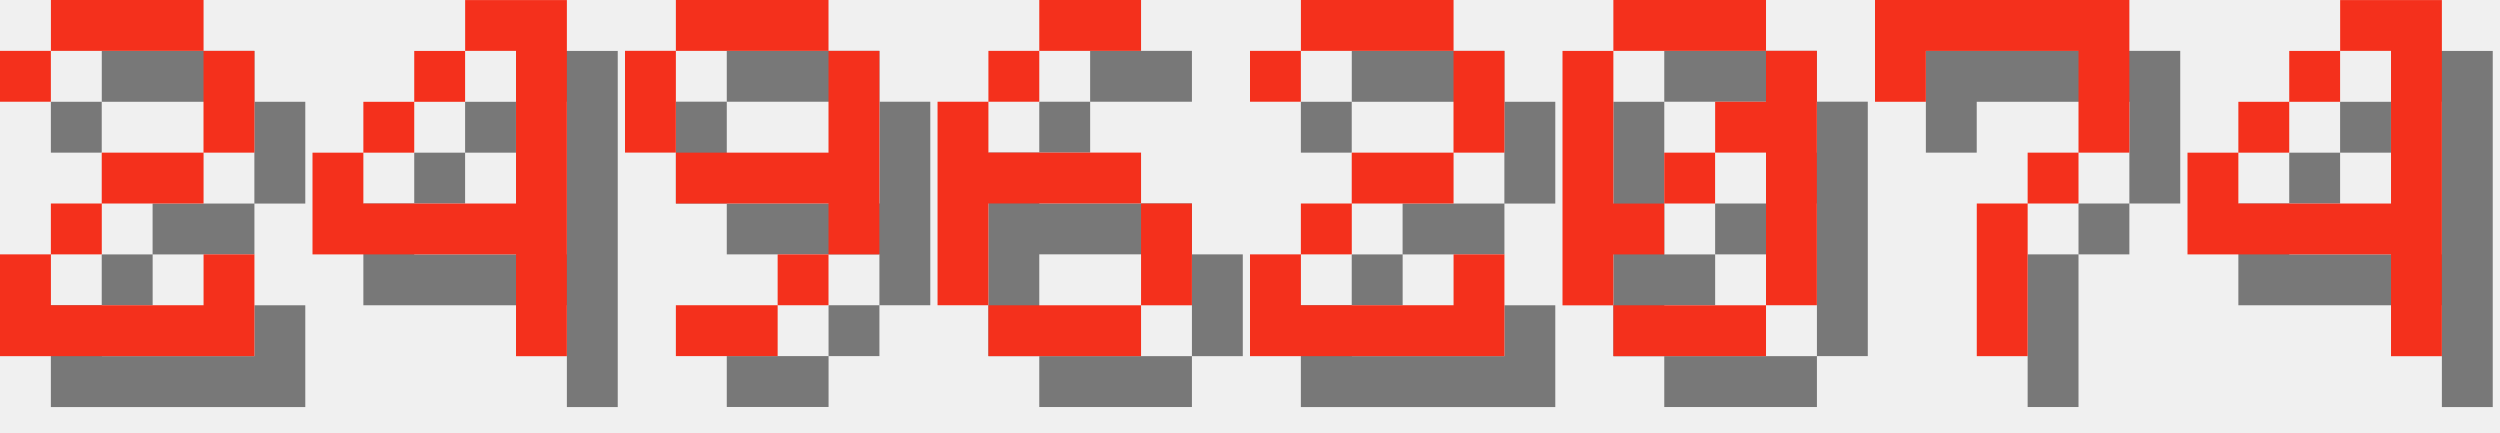
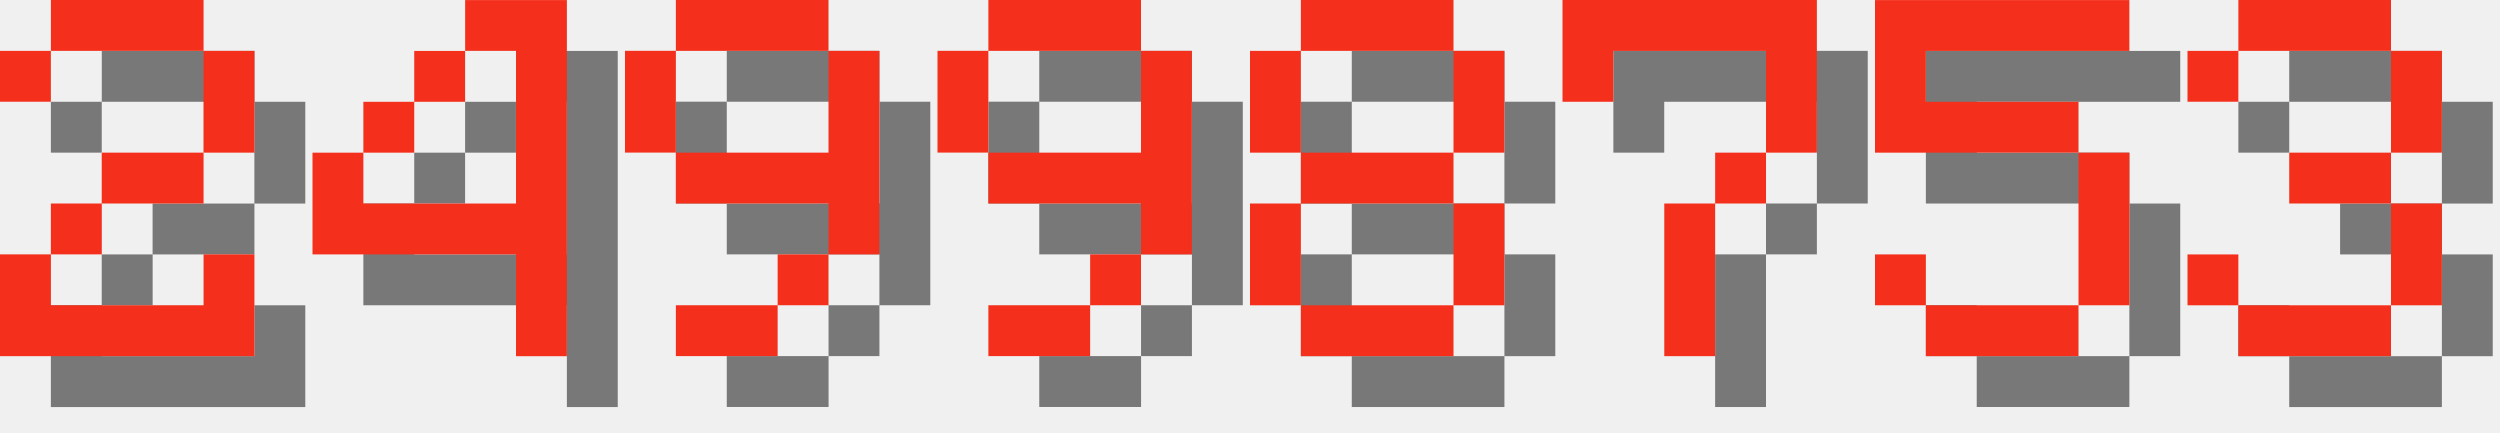
<svg xmlns="http://www.w3.org/2000/svg" version="1.1" width="208.0" height="36">
  <style>
        .text-foreground {
            fill: #F4301C;
        }
        .text-shadow {
            fill: #000000;
            fill-opacity: 0.5;
        }
    </style>
  <g class="digit" id="digit_2" transform="translate(0.0, 0), scale(4)">
    <path id="digit_2_shadow" class="text-shadow" d="m1.058 2.117v1.058h1.058v-1.058h3.175v2.117h-2.117v1.058h-1.058v1.058h-1.058v2.117h5.292v-2.117h-1.058v1.058h-3.175v-1.058h1.058v-1.058h2.117v-1.058h1.058v-2.117h-1.058v-1.058h-3.175v1.058h-1.058z" fill-opacity=".5" style="paint-order:stroke fill markers" />
    <path id="digit_2_fg" class="text-foreground" d="m0 1.058v1.058h1.058v-1.058h3.175v2.117h-2.117v1.058h-1.058v1.058h-1.058v2.117h5.292v-2.117h-1.058v1.058h-3.175v-1.058h1.058v-1.058h2.117v-1.058h1.058v-2.117h-1.058v-1.058h-3.175v1.058h-1.058z" fill="#fff" style="paint-order:stroke fill markers" />
  </g>
  <g class="digit" id="digit_4" transform="translate(26.0, 0), scale(4)">
    <path id="digit_4_shadow" class="text-shadow" d="m4.233 1.058v1.058h1.058v3.175h-3.175v-1.058h-1.058v2.117h4.233v2.117h1.058v-7.408h-2.117zm-2.117 3.175h1.058v-1.058h-1.058v1.058zm1.058-1.058h1.058v-1.058h-1.058v1.058z" fill-opacity=".5" style="paint-order:stroke fill markers" />
    <path id="digit_4_fg" class="text-foreground" d="m3.175 0v1.058h1.058v3.175h-3.175v-1.058h-1.058v2.117h4.233v2.117h1.058v-7.408h-2.117zm-2.117 3.175h1.058v-1.058h-1.058v1.058zm1.058-1.058h1.058v-1.058h-1.058v1.058z" fill="#fff" style="paint-order:stroke fill markers" />
  </g>
  <g class="digit" id="digit_9" transform="translate(52.0, 0), scale(4)">
    <path id="digit_9_shadow" class="text-shadow" d="m2.117 1.058v1.058h3.175v-1.058h-3.175zm3.175 1.058v2.117h-3.175v1.058h3.175v1.058h1.058v-4.233h-1.058zm0 4.233h-1.058v1.058h1.058v-1.058zm-1.058 1.058h-2.117v1.058h2.117v-1.058zm-2.117-3.175v-2.117h-1.058v2.117h1.058z" fill-opacity=".5" style="paint-order:stroke fill markers" />
    <path id="digit_9_fg" class="text-foreground" d="m1.058 0v1.058h3.175v-1.058h-3.175zm3.175 1.058v2.117h-3.175v1.058h3.175v1.058h1.058v-4.233h-1.058zm0 4.233h-1.058v1.058h1.058v-1.058zm-1.058 1.058h-2.117v1.058h2.117v-1.058zm-2.117-3.175v-2.117h-1.058v2.117h1.058z" fill="#fff" style="paint-order:stroke fill markers" />
  </g>
-   <g class="digit" id="digit_6" transform="translate(78.0, 0), scale(4)">
-     <path id="digit_6_shadow" class="text-shadow" d="m3.175 1.058v1.058h2.117v-1.058h-2.117zm0 1.058h-1.058v1.058h1.058v-1.058zm-1.058 1.058h-1.058v4.233h1.058v-2.117h3.175v-1.058h-3.175v-1.058zm3.175 2.117v2.117h1.058v-2.117h-1.058zm0 2.117h-3.175v1.058h3.175v-1.058z" fill-opacity=".5" style="paint-order:stroke fill markers" />
-     <path id="digit_6_fg" class="text-foreground" d="m2.117 0v1.058h2.117v-1.058h-2.117zm0 1.058h-1.058v1.058h1.058v-1.058zm-1.058 1.058h-1.058v4.233h1.058v-2.117h3.175v-1.058h-3.175v-1.058zm3.175 2.117v2.117h1.058v-2.117h-1.058zm0 2.117h-3.175v1.058h3.175v-1.058z" fill="#fff" style="paint-order:stroke fill markers" />
+   <g class="digit" id="digit_9" transform="translate(78.0, 0), scale(4)">
+     <path id="digit_9_shadow" class="text-shadow" d="m2.117 1.058v1.058h3.175v-1.058h-3.175zm3.175 1.058v2.117h-3.175v1.058h3.175v1.058h1.058v-4.233h-1.058zm0 4.233h-1.058v1.058h1.058v-1.058zm-1.058 1.058h-2.117v1.058h2.117v-1.058zm-2.117-3.175v-2.117h-1.058v2.117h1.058z" fill-opacity=".5" style="paint-order:stroke fill markers" />
+     <path id="digit_9_fg" class="text-foreground" d="m1.058 0v1.058h3.175v-1.058h-3.175zm3.175 1.058v2.117h-3.175v1.058h3.175v1.058h1.058v-4.233h-1.058zm0 4.233h-1.058v1.058h1.058v-1.058zm-1.058 1.058h-2.117v1.058h2.117v-1.058zm-2.117-3.175v-2.117h-1.058v2.117h1.058z" fill="#fff" style="paint-order:stroke fill markers" />
  </g>
-   <g class="digit" id="digit_2" transform="translate(104.0, 0), scale(4)">
-     <path id="digit_2_shadow" class="text-shadow" d="m1.058 2.117v1.058h1.058v-1.058h3.175v2.117h-2.117v1.058h-1.058v1.058h-1.058v2.117h5.292v-2.117h-1.058v1.058h-3.175v-1.058h1.058v-1.058h2.117v-1.058h1.058v-2.117h-1.058v-1.058h-3.175v1.058h-1.058z" fill-opacity=".5" style="paint-order:stroke fill markers" />
-     <path id="digit_2_fg" class="text-foreground" d="m0 1.058v1.058h1.058v-1.058h3.175v2.117h-2.117v1.058h-1.058v1.058h-1.058v2.117h5.292v-2.117h-1.058v1.058h-3.175v-1.058h1.058v-1.058h2.117v-1.058h1.058v-2.117h-1.058v-1.058h-3.175v1.058h-1.058z" fill="#fff" style="paint-order:stroke fill markers" />
+   <g class="digit" id="digit_8" transform="translate(104.0, 0), scale(4)">
+     <path id="digit_8_shadow" class="text-shadow" d="m2.117 1.058v1.058h3.175v-1.058h-3.175zm3.175 1.058v2.117h1.058v-2.117h-1.058zm0 2.117h-3.175v1.058h3.175v-1.058zm0 1.058v2.117h1.058v-2.117h-1.058zm0 2.117h-3.175v1.058h3.175v-1.058zm-3.175 0v-2.117h-1.058v2.117h1.058zm0-3.175v-2.117h-1.058v2.117h1.058z" fill-opacity=".5" style="paint-order:stroke fill markers" />
+     <path id="digit_8_fg" class="text-foreground" d="m1.058 0v1.058h3.175v-1.058h-3.175zm3.175 1.058v2.117h1.058v-2.117h-1.058zm0 2.117h-3.175v1.058h3.175v-1.058zm0 1.058v2.117h1.058v-2.117h-1.058zm0 2.117h-3.175v1.058h3.175v-1.058zm-3.175 0v-2.117h-1.058v2.117h1.058zm0-3.175v-2.117h-1.058v2.117h1.058z" fill="#fff" style="paint-order:stroke fill markers" />
  </g>
-   <g class="digit" id="digit_0" transform="translate(130.0, 0), scale(4)">
-     <path id="digit_0_shadow" class="text-shadow" d="m2.117 1.058v1.058h3.175v-1.058h-3.175zm3.175 1.058v1.058h-1.058v1.058h1.058v3.175h1.058v-5.292h-1.058zm0 5.292h-3.175v1.058h3.175v-1.058zm-3.175 0v-1.058h1.058v-1.058h-1.058v-3.175h-1.058v5.292h1.058zm1.058-2.117h1.058v-1.058h-1.058v1.058z" fill-opacity=".5" style="paint-order:stroke fill markers" />
-     <path id="digit_0_fg" class="text-foreground" d="m1.058 0v1.058h3.175v-1.058h-3.175zm3.175 1.058v1.058h-1.058v1.058h1.058v3.175h1.058v-5.292h-1.058zm0 5.292h-3.175v1.058h3.175v-1.058zm-3.175 0v-1.058h1.058v-1.058h-1.058v-3.175h-1.058v5.292h1.058zm1.058-2.117h1.058v-1.058h-1.058v1.058z" fill="#fff" style="paint-order:stroke fill markers" />
-   </g>
-   <g class="digit" id="digit_7" transform="translate(156.0, 0), scale(4)">
+   <g class="digit" id="digit_7" transform="translate(130.0, 0), scale(4)">
    <path id="digit_7_shadow" class="text-shadow" d="m1.058 1.058 2e-6 2.117h1.058v-1.058h3.175v1.058l2e-7 1.058h-1.058v1.058h-1.058l4e-7 3.175 1.058 1e-7v-3.175h1.058v-1.058h1.058l5e-7 -1.058v-2.117z" fill-opacity=".5" style="paint-order:stroke fill markers" />
    <path id="digit_7_fg" class="text-foreground" d="m0 0 2e-6 2.117h1.058v-1.058h3.175v1.058l2e-7 1.058h-1.058v1.058h-1.058l4e-7 3.175 1.058 1e-7v-3.175h1.058v-1.058h1.058l5e-7 -1.058v-2.117z" fill="#fff" style="paint-order:stroke fill markers" />
  </g>
-   <g class="digit" id="digit_4" transform="translate(182.0, 0), scale(4)">
-     <path id="digit_4_shadow" class="text-shadow" d="m4.233 1.058v1.058h1.058v3.175h-3.175v-1.058h-1.058v2.117h4.233v2.117h1.058v-7.408h-2.117zm-2.117 3.175h1.058v-1.058h-1.058v1.058zm1.058-1.058h1.058v-1.058h-1.058v1.058z" fill-opacity=".5" style="paint-order:stroke fill markers" />
-     <path id="digit_4_fg" class="text-foreground" d="m3.175 0v1.058h1.058v3.175h-3.175v-1.058h-1.058v2.117h4.233v2.117h1.058v-7.408h-2.117zm-2.117 3.175h1.058v-1.058h-1.058v1.058zm1.058-1.058h1.058v-1.058h-1.058v1.058z" fill="#fff" style="paint-order:stroke fill markers" />
+   <g class="digit" id="digit_5" transform="translate(156.0, 0), scale(4)">
+     <path id="digit_5_shadow" class="text-shadow" d="m1.058 1.058v3.175h4.233v3.175h-3.175v-1.058h-1.058v1.058h1.058v1.058h3.175v-1.058h1.058v-3.175h-1.058v-1.058h-3.175v-1.058h4.233v-1.058h-5.292z" fill-opacity=".5" style="paint-order:stroke fill markers" />
+     <path id="digit_5_fg" class="text-foreground" d="m0 0v3.175h4.233v3.175h-3.175v-1.058h-1.058v1.058h1.058v1.058h3.175v-1.058h1.058v-3.175h-1.058v-1.058h-3.175v-1.058h4.233v-1.058h-5.292z" fill="#fff" style="paint-order:stroke fill markers" />
+   </g>
+   <g class="digit" id="digit_3" transform="translate(182.0, 0), scale(4)">
+     <path id="digit_3_shadow" class="text-shadow" d="m1.058 2.117v1.058h1.058v-1.058h3.175v2.117h-2.117v1.058h2.117v2.117h-3.175v-1.058h-1.058v1.058h1.058v1.058h3.175v-1.058h1.058v-2.117h-1.058v-1.058h1.058v-2.117h-1.058v-1.058h-3.175v1.058h-1.058z" fill-opacity=".5" style="paint-order:stroke fill markers" />
+     <path id="digit_3_fg" class="text-foreground" d="m0 1.058v1.058h1.058v-1.058h3.175v2.117h-2.117v1.058h2.117v2.117h-3.175v-1.058h-1.058v1.058h1.058v1.058h3.175v-1.058h1.058v-2.117h-1.058v-1.058h1.058v-2.117h-1.058v-1.058h-3.175v1.058h-1.058z" fill="#fff" style="paint-order:stroke fill markers" />
  </g>
</svg>
